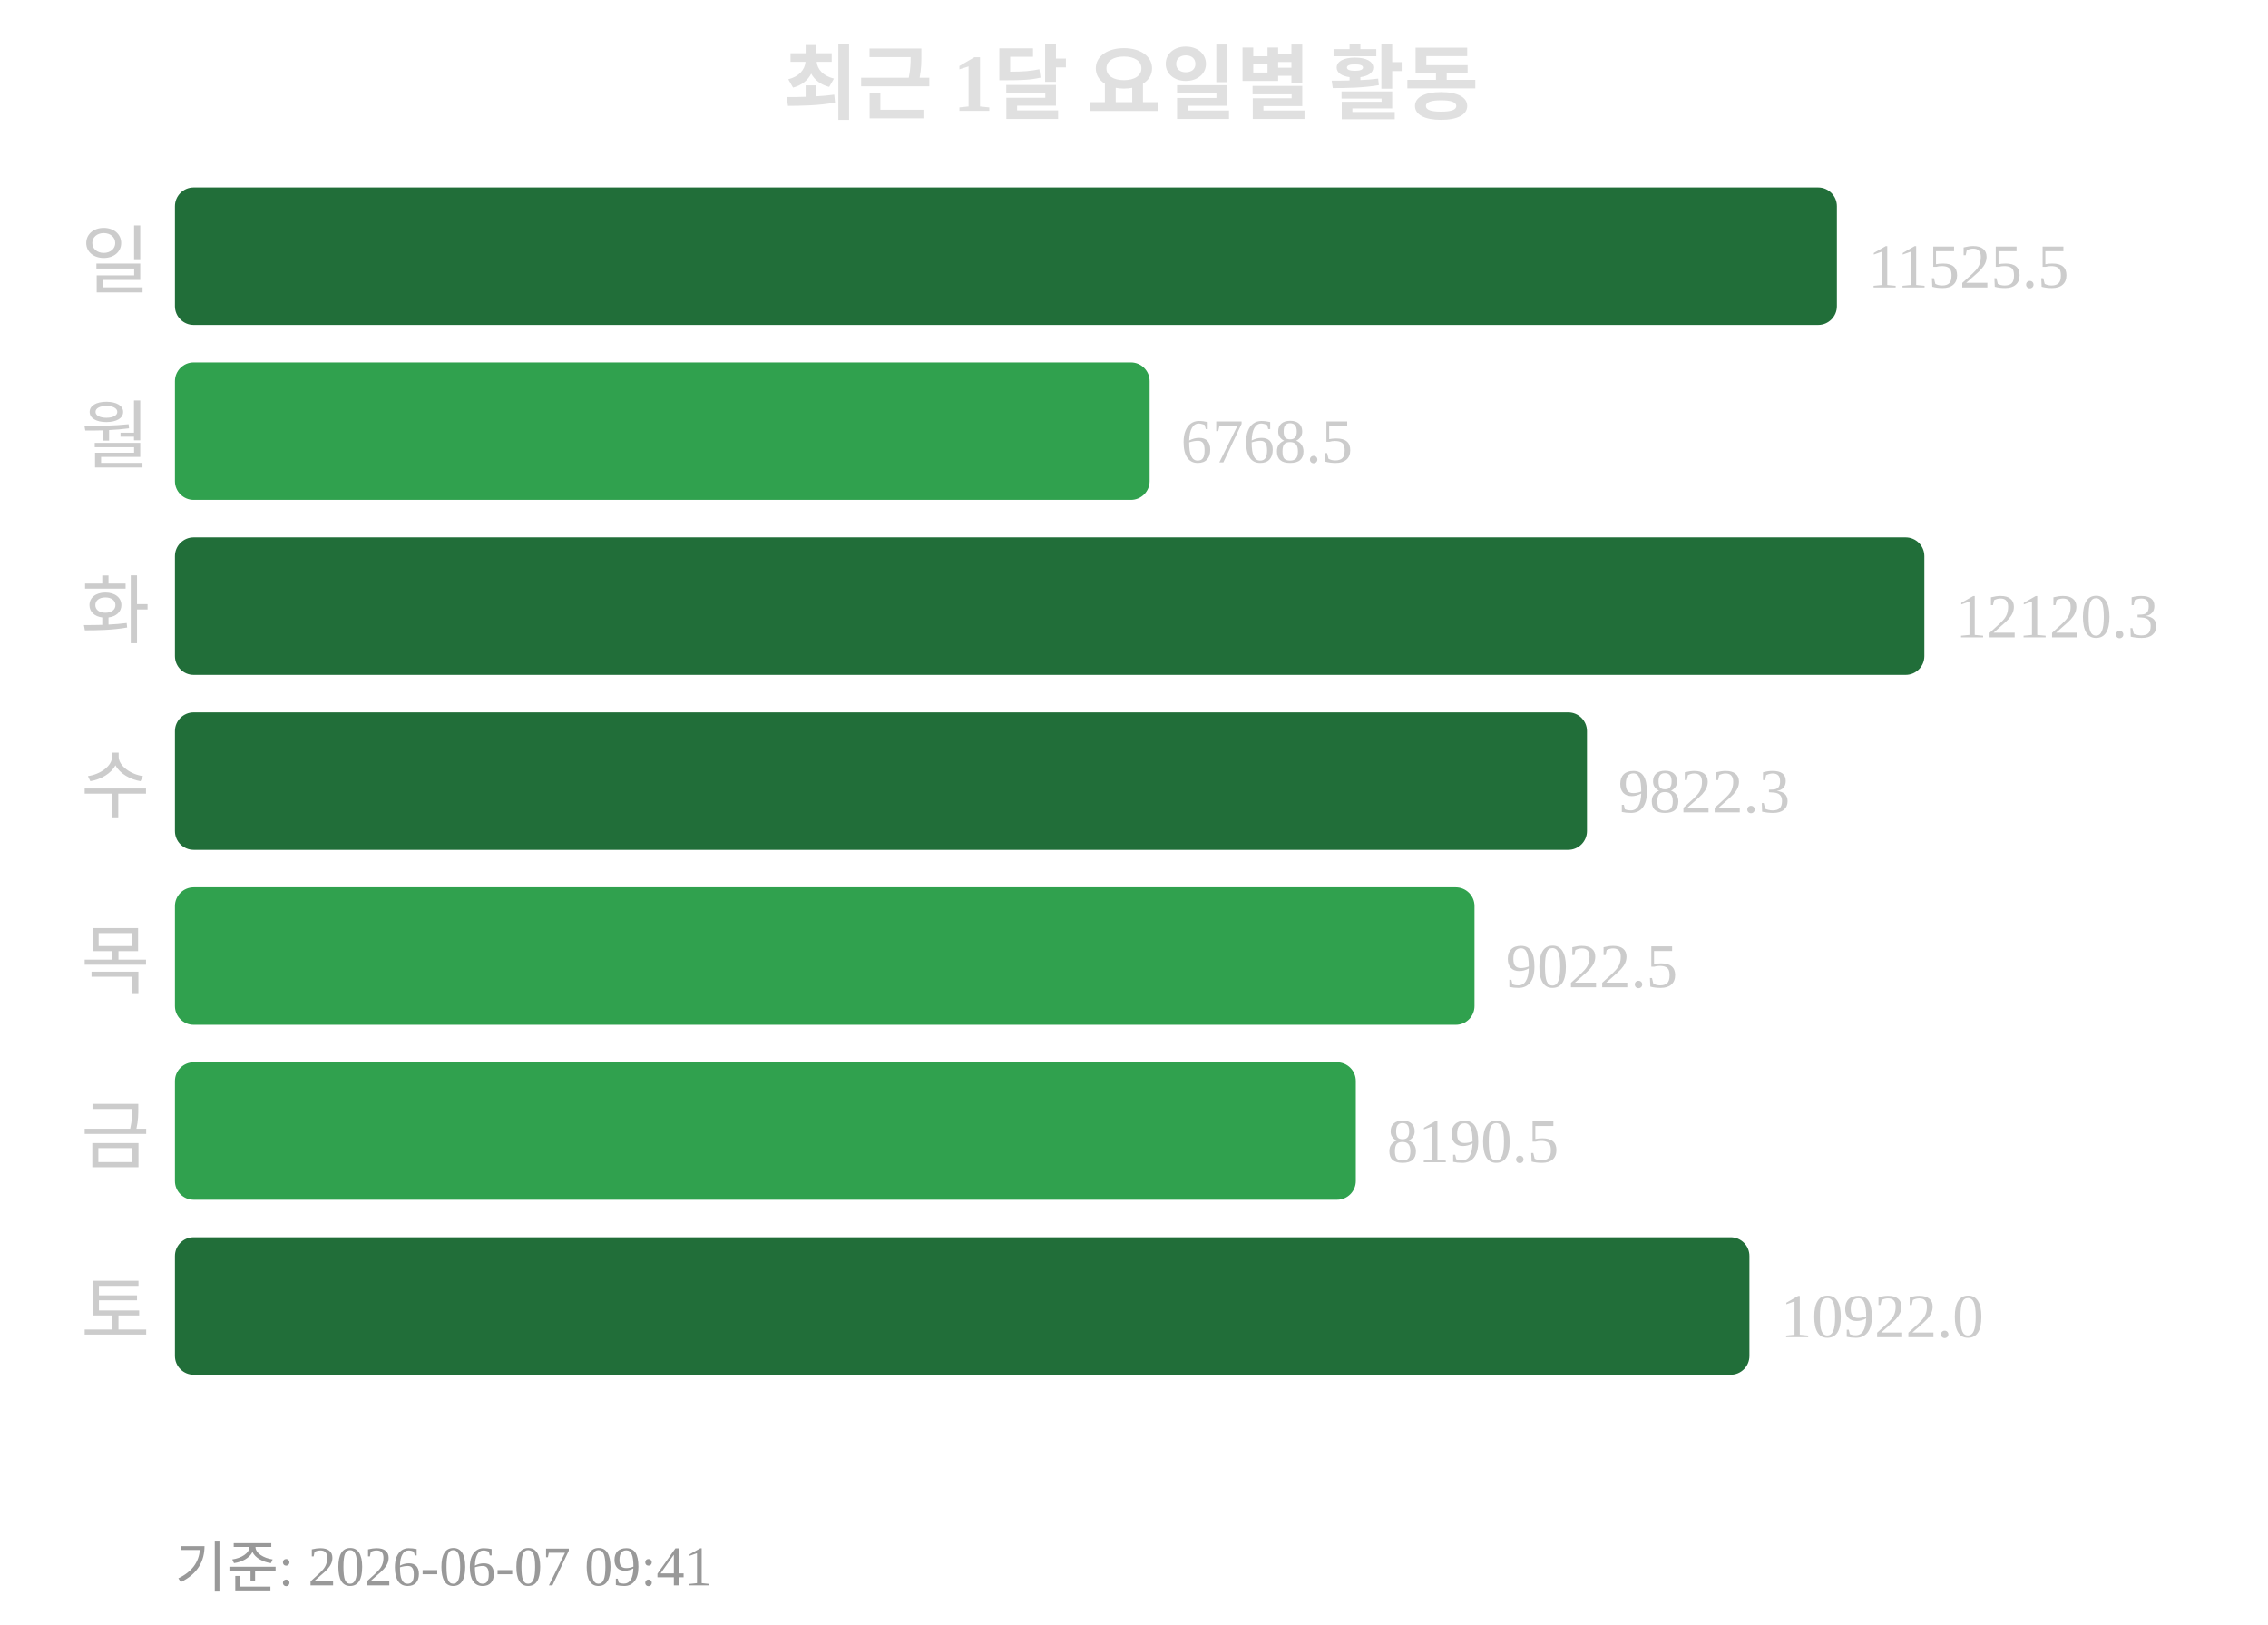
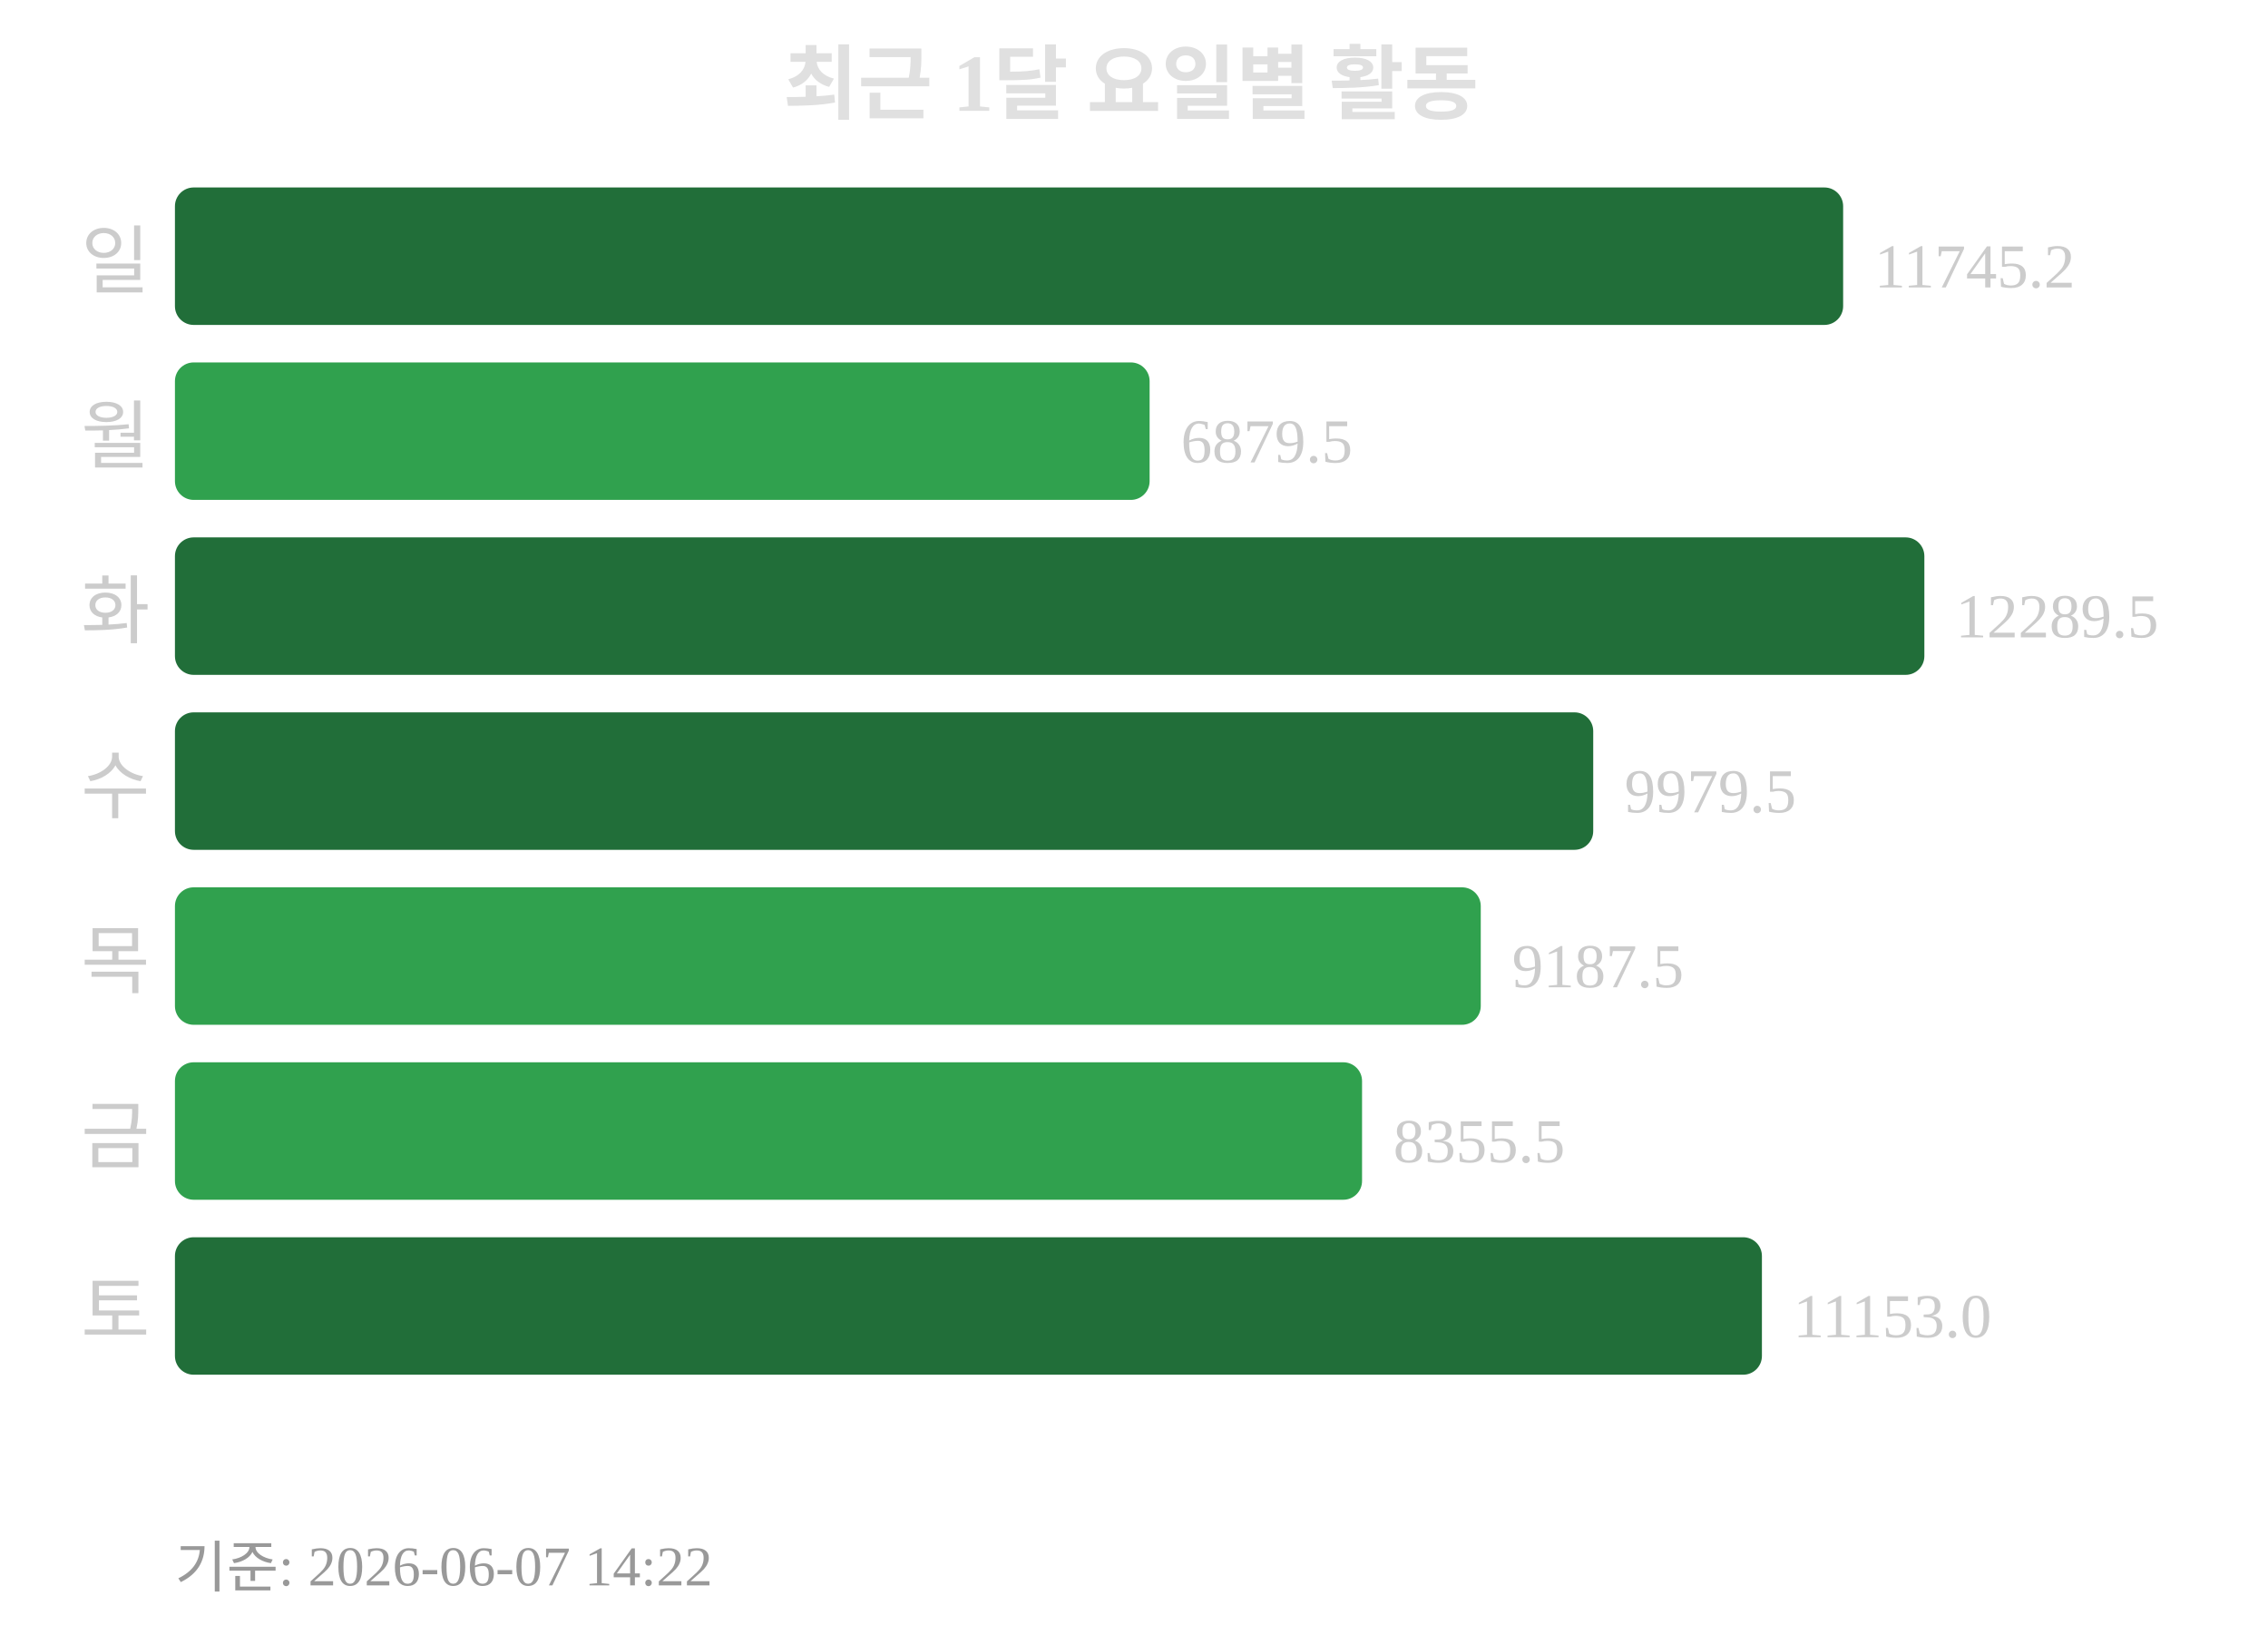
<svg xmlns="http://www.w3.org/2000/svg" width="363" height="260">
  <text x="181" y="18" text-anchor="middle" font-size="13" font-weight="bold" fill="#e0e0e0">최근 1달 요일별 활동</text>
  <text x="24" y="46" text-anchor="end" font-size="12" fill="#cccccc">일</text>
-   <rect x="28" y="30" width="266" height="22" rx="3" fill="#216e39" />
-   <text x="299" y="46" font-size="10" fill="#cccccc">11525.5</text>
+   <rect x="28" y="30" width="267" height="22" rx="3" fill="#216e39" />
+   <text x="300" y="46" font-size="10" fill="#cccccc">11745.2</text>
  <text x="24" y="74" text-anchor="end" font-size="12" fill="#cccccc">월</text>
  <rect x="28" y="58" width="156" height="22" rx="3" fill="#30a14e" />
-   <text x="189" y="74" font-size="10" fill="#cccccc">6768.5</text>
+   <text x="189" y="74" font-size="10" fill="#cccccc">6879.5</text>
  <text x="24" y="102" text-anchor="end" font-size="12" fill="#cccccc">화</text>
  <rect x="28" y="86" width="280" height="22" rx="3" fill="#216e39" />
-   <text x="313" y="102" font-size="10" fill="#cccccc">12120.3</text>
+   <text x="313" y="102" font-size="10" fill="#cccccc">12289.5</text>
  <text x="24" y="130" text-anchor="end" font-size="12" fill="#cccccc">수</text>
-   <rect x="28" y="114" width="226" height="22" rx="3" fill="#216e39" />
-   <text x="259" y="130" font-size="10" fill="#cccccc">9822.3</text>
+   <rect x="28" y="114" width="227" height="22" rx="3" fill="#216e39" />
+   <text x="260" y="130" font-size="10" fill="#cccccc">9979.5</text>
  <text x="24" y="158" text-anchor="end" font-size="12" fill="#cccccc">목</text>
-   <rect x="28" y="142" width="208" height="22" rx="3" fill="#30a14e" />
-   <text x="241" y="158" font-size="10" fill="#cccccc">9022.5</text>
+   <rect x="28" y="142" width="209" height="22" rx="3" fill="#30a14e" />
+   <text x="242" y="158" font-size="10" fill="#cccccc">9187.5</text>
  <text x="24" y="186" text-anchor="end" font-size="12" fill="#cccccc">금</text>
-   <rect x="28" y="170" width="189" height="22" rx="3" fill="#30a14e" />
-   <text x="222" y="186" font-size="10" fill="#cccccc">8190.5</text>
+   <rect x="28" y="170" width="190" height="22" rx="3" fill="#30a14e" />
+   <text x="223" y="186" font-size="10" fill="#cccccc">8355.5</text>
  <text x="24" y="214" text-anchor="end" font-size="12" fill="#cccccc">토</text>
-   <rect x="28" y="198" width="252" height="22" rx="3" fill="#216e39" />
-   <text x="285" y="214" font-size="10" fill="#cccccc">10922.0</text>
-   <text x="28" y="254" font-size="9" fill="#999999">기준: 2026-06-07 09:41</text>
+   <rect x="28" y="198" width="254" height="22" rx="3" fill="#216e39" />
+   <text x="287" y="214" font-size="10" fill="#cccccc">11153.0</text>
+   <text x="28" y="254" font-size="9" fill="#999999">기준: 2026-06-07 14:22</text>
</svg>
